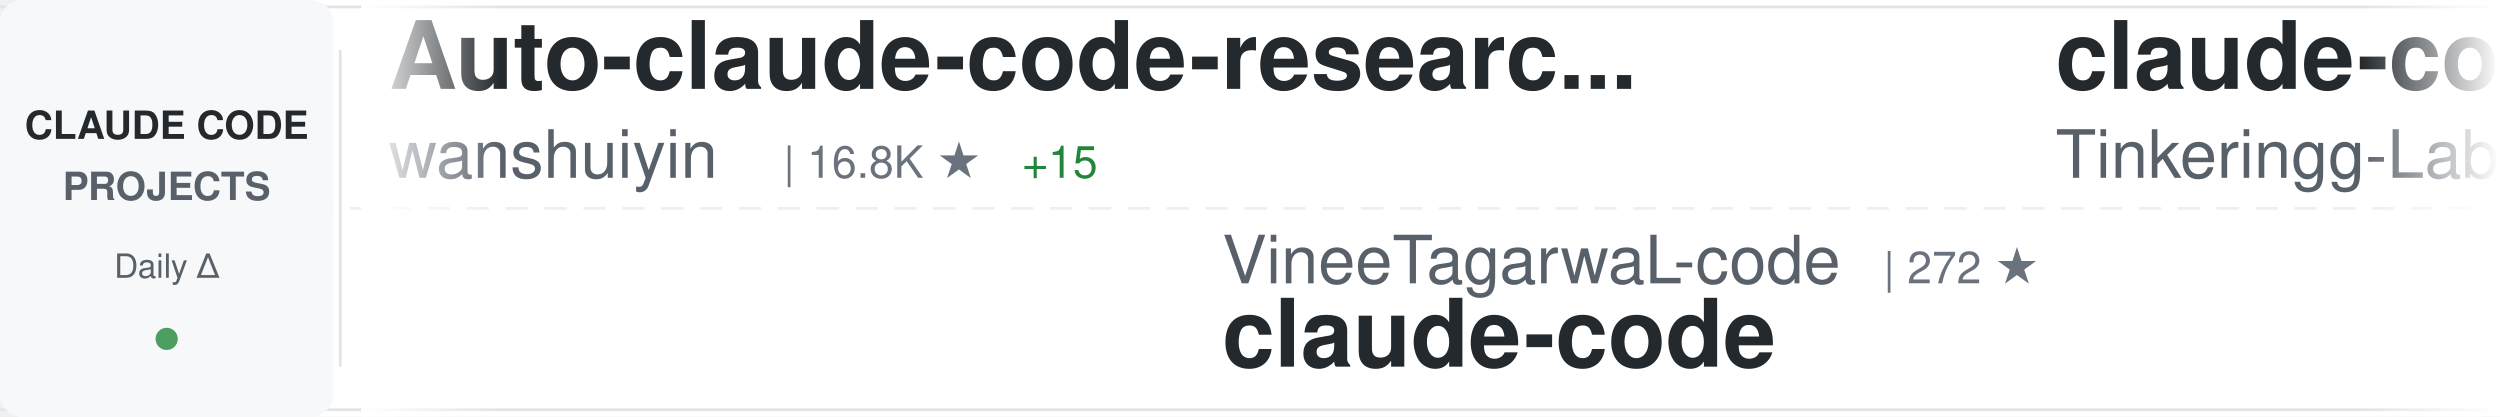
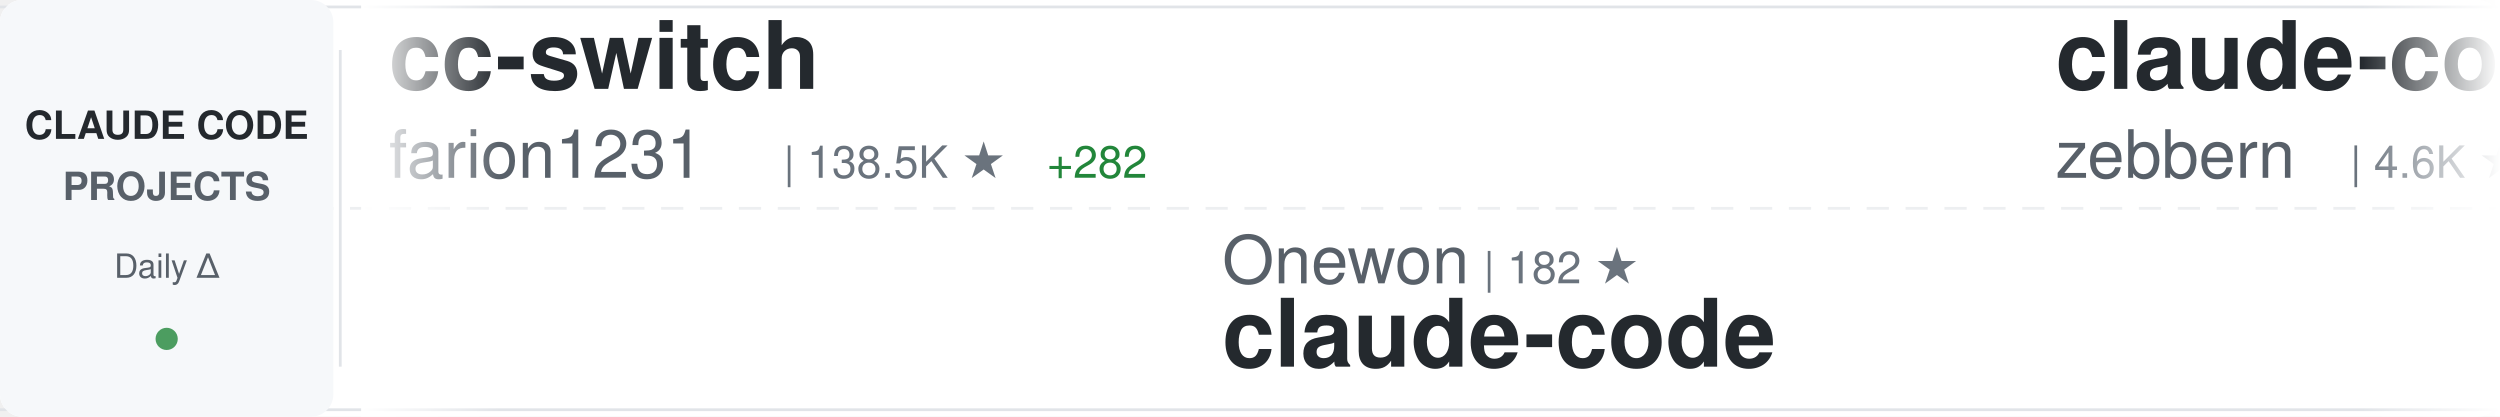
<svg xmlns="http://www.w3.org/2000/svg" width="900" height="150">
  <defs>
    <linearGradient id="awesomeLeftFade" x1="0%" y1="0%" x2="100%" y2="0%">
      <stop offset="0%" style="stop-color:#ffffff;stop-opacity:1" />
      <stop offset="100%" style="stop-color:#ffffff;stop-opacity:0" />
    </linearGradient>
    <linearGradient id="awesomeRightFade" x1="0%" y1="0%" x2="100%" y2="0%">
      <stop offset="0%" style="stop-color:#ffffff;stop-opacity:0" />
      <stop offset="100%" style="stop-color:#ffffff;stop-opacity:1" />
    </linearGradient>
  </defs>
  <rect width="900" height="150" fill="#ffffff" rx="8" />
  <rect x="0" y="2" width="900" height="1" fill="#e1e4e8" />
  <rect x="0" y="147" width="900" height="1" fill="#e1e4e8" />
  <line x1="0" y1="75" x2="900" y2="75" stroke="#e1e4e8" stroke-width="1" stroke-dasharray="8 6" opacity="0.6" />
  <rect x="0" y="0" width="120" height="150" fill="#f6f8fa" rx="8" />
  <text x="60" y="50" font-family="-apple-system, BlinkMacSystemFont, 'Segoe UI', Helvetica, Arial, sans-serif" font-size="14" font-weight="600" fill="#24292e" text-anchor="middle">CLAUDE CODE</text>
  <text x="60" y="72" font-family="-apple-system, BlinkMacSystemFont, 'Segoe UI', Helvetica, Arial, sans-serif" font-size="14" font-weight="600" fill="#586069" text-anchor="middle">PROJECTS</text>
  <text x="60" y="100" font-family="-apple-system, BlinkMacSystemFont, 'Segoe UI', Helvetica, Arial, sans-serif" font-size="12" font-weight="500" fill="#586069" text-anchor="middle">Daily Δ</text>
  <circle cx="60" cy="122" r="4" fill="#22863a" opacity="0.8" />
  <rect x="122" y="18" width="1" height="114" fill="#e1e4e8" />
  <clipPath id="awesomeTickerClip">
    <rect x="130" y="0" width="770" height="150" />
  </clipPath>
  <g clip-path="url(#awesomeTickerClip)">
    <g id="awesomeTickerItems">
      <animateTransform attributeName="transform" attributeType="XML" type="translate" from="0 0" to="-3000 0" dur="54s" repeatCount="indefinite" />
      <g transform="translate(0, 0)">
-         <text x="140" y="32" font-family="-apple-system, BlinkMacSystemFont, 'Segoe UI', Helvetica, Arial, sans-serif" font-size="34" font-weight="600" fill="#24292e">Auto-claude-code-researc...</text>
-         <text x="140" y="64" font-family="-apple-system, BlinkMacSystemFont, 'Segoe UI', Helvetica, Arial, sans-serif" font-size="24" font-weight="400" fill="#586069">wanshuiyin</text>
-         <text x="282" y="64" font-family="-apple-system, BlinkMacSystemFont, 'Segoe UI', Helvetica, Arial, sans-serif" font-size="16" font-weight="500" fill="#6a737d">| 16.8K ★</text>
-         <text x="368" y="64" font-family="-apple-system, BlinkMacSystemFont, 'Segoe UI', Helvetica, Arial, sans-serif" font-size="16" font-weight="500" fill="#22863a"> +15</text>
+         <text x="140" y="32" font-family="-apple-system, BlinkMacSystemFont, 'Segoe UI', Helvetica, Arial, sans-serif" font-size="34" font-weight="600" fill="#24292e">cc-switch</text>
+         <text x="140" y="64" font-family="-apple-system, BlinkMacSystemFont, 'Segoe UI', Helvetica, Arial, sans-serif" font-size="24" font-weight="400" fill="#586069">farion1231</text>
+         <text x="282" y="64" font-family="-apple-system, BlinkMacSystemFont, 'Segoe UI', Helvetica, Arial, sans-serif" font-size="16" font-weight="500" fill="#6a737d">| 138.5K ★</text>
+         <text x="377" y="64" font-family="-apple-system, BlinkMacSystemFont, 'Segoe UI', Helvetica, Arial, sans-serif" font-size="16" font-weight="500" fill="#22863a"> +282</text>
      </g>
      <g transform="translate(300, 0)">
-         <text x="140" y="102" font-family="-apple-system, BlinkMacSystemFont, 'Segoe UI', Helvetica, Arial, sans-serif" font-size="24" font-weight="400" fill="#586069">VineeTagarwaL-code</text>
-         <text x="378" y="102" font-family="-apple-system, BlinkMacSystemFont, 'Segoe UI', Helvetica, Arial, sans-serif" font-size="16" font-weight="500" fill="#6a737d">| 272 ★</text>
+         <text x="140" y="102" font-family="-apple-system, BlinkMacSystemFont, 'Segoe UI', Helvetica, Arial, sans-serif" font-size="24" font-weight="400" fill="#586069">Onewon</text>
+         <text x="234" y="102" font-family="-apple-system, BlinkMacSystemFont, 'Segoe UI', Helvetica, Arial, sans-serif" font-size="16" font-weight="500" fill="#6a737d">| 182 ★</text>
        <text x="140" y="132" font-family="-apple-system, BlinkMacSystemFont, 'Segoe UI', Helvetica, Arial, sans-serif" font-size="34" font-weight="600" fill="#24292e">claude-code</text>
      </g>
      <g transform="translate(600, 0)">
-         <text x="140" y="32" font-family="-apple-system, BlinkMacSystemFont, 'Segoe UI', Helvetica, Arial, sans-serif" font-size="34" font-weight="600" fill="#24292e">claude-code</text>
-         <text x="140" y="64" font-family="-apple-system, BlinkMacSystemFont, 'Segoe UI', Helvetica, Arial, sans-serif" font-size="24" font-weight="400" fill="#586069">Tinkeringg-Lab</text>
-         <text x="330" y="64" font-family="-apple-system, BlinkMacSystemFont, 'Segoe UI', Helvetica, Arial, sans-serif" font-size="16" font-weight="500" fill="#6a737d">| 214 ★</text>
+         <text x="140" y="32" font-family="-apple-system, BlinkMacSystemFont, 'Segoe UI', Helvetica, Arial, sans-serif" font-size="34" font-weight="600" fill="#24292e">claude-code-guide</text>
+         <text x="140" y="64" font-family="-apple-system, BlinkMacSystemFont, 'Segoe UI', Helvetica, Arial, sans-serif" font-size="24" font-weight="400" fill="#586069">zebbern</text>
+         <text x="246" y="64" font-family="-apple-system, BlinkMacSystemFont, 'Segoe UI', Helvetica, Arial, sans-serif" font-size="16" font-weight="500" fill="#6a737d">| 4.6K ★</text>
      </g>
      <g transform="translate(900, 0)">
-         <text x="140" y="102" font-family="-apple-system, BlinkMacSystemFont, 'Segoe UI', Helvetica, Arial, sans-serif" font-size="24" font-weight="400" fill="#586069">guanshan</text>
-         <text x="258" y="102" font-family="-apple-system, BlinkMacSystemFont, 'Segoe UI', Helvetica, Arial, sans-serif" font-size="16" font-weight="500" fill="#6a737d">| 60 ★</text>
-         <text x="140" y="132" font-family="-apple-system, BlinkMacSystemFont, 'Segoe UI', Helvetica, Arial, sans-serif" font-size="34" font-weight="600" fill="#24292e">ClaudeCode</text>
+         <text x="140" y="102" font-family="-apple-system, BlinkMacSystemFont, 'Segoe UI', Helvetica, Arial, sans-serif" font-size="24" font-weight="400" fill="#586069">shanraisshan</text>
+         <text x="306" y="102" font-family="-apple-system, BlinkMacSystemFont, 'Segoe UI', Helvetica, Arial, sans-serif" font-size="16" font-weight="500" fill="#6a737d">| 66.6K ★</text>
+         <text x="392" y="102" font-family="-apple-system, BlinkMacSystemFont, 'Segoe UI', Helvetica, Arial, sans-serif" font-size="16" font-weight="500" fill="#22863a"> +56</text>
+         <text x="140" y="132" font-family="-apple-system, BlinkMacSystemFont, 'Segoe UI', Helvetica, Arial, sans-serif" font-size="34" font-weight="600" fill="#24292e">claude-code-best-practic...</text>
      </g>
      <g transform="translate(1200, 0)">
-         <text x="140" y="32" font-family="-apple-system, BlinkMacSystemFont, 'Segoe UI', Helvetica, Arial, sans-serif" font-size="34" font-weight="600" fill="#24292e">claude-code-telegram</text>
-         <text x="140" y="64" font-family="-apple-system, BlinkMacSystemFont, 'Segoe UI', Helvetica, Arial, sans-serif" font-size="24" font-weight="400" fill="#586069">overwirehq</text>
-         <text x="282" y="64" font-family="-apple-system, BlinkMacSystemFont, 'Segoe UI', Helvetica, Arial, sans-serif" font-size="16" font-weight="500" fill="#6a737d">| 2.8K ★</text>
+         <text x="140" y="32" font-family="-apple-system, BlinkMacSystemFont, 'Segoe UI', Helvetica, Arial, sans-serif" font-size="34" font-weight="600" fill="#24292e">Claude-Code-Game-Studios</text>
+         <text x="140" y="64" font-family="-apple-system, BlinkMacSystemFont, 'Segoe UI', Helvetica, Arial, sans-serif" font-size="24" font-weight="400" fill="#586069">Donchitos</text>
+         <text x="270" y="64" font-family="-apple-system, BlinkMacSystemFont, 'Segoe UI', Helvetica, Arial, sans-serif" font-size="16" font-weight="500" fill="#6a737d">| 25.5K ★</text>
+         <text x="356" y="64" font-family="-apple-system, BlinkMacSystemFont, 'Segoe UI', Helvetica, Arial, sans-serif" font-size="16" font-weight="500" fill="#22863a"> +8</text>
      </g>
      <g transform="translate(1500, 0)">
-         <text x="140" y="102" font-family="-apple-system, BlinkMacSystemFont, 'Segoe UI', Helvetica, Arial, sans-serif" font-size="24" font-weight="400" fill="#586069">Maciek-roboblog</text>
-         <text x="342" y="102" font-family="-apple-system, BlinkMacSystemFont, 'Segoe UI', Helvetica, Arial, sans-serif" font-size="16" font-weight="500" fill="#6a737d">| 8.7K ★</text>
-         <text x="140" y="132" font-family="-apple-system, BlinkMacSystemFont, 'Segoe UI', Helvetica, Arial, sans-serif" font-size="34" font-weight="600" fill="#24292e">Claude-Code-Usage-Monito...</text>
+         <text x="140" y="102" font-family="-apple-system, BlinkMacSystemFont, 'Segoe UI', Helvetica, Arial, sans-serif" font-size="24" font-weight="400" fill="#586069">xu-xiang</text>
+         <text x="258" y="102" font-family="-apple-system, BlinkMacSystemFont, 'Segoe UI', Helvetica, Arial, sans-serif" font-size="16" font-weight="500" fill="#6a737d">| 2.0K ★</text>
+         <text x="335" y="102" font-family="-apple-system, BlinkMacSystemFont, 'Segoe UI', Helvetica, Arial, sans-serif" font-size="16" font-weight="500" fill="#22863a"> +1</text>
+         <text x="140" y="132" font-family="-apple-system, BlinkMacSystemFont, 'Segoe UI', Helvetica, Arial, sans-serif" font-size="34" font-weight="600" fill="#24292e">everything-claude-code-z...</text>
      </g>
      <g transform="translate(1800, 0)">
-         <text x="140" y="32" font-family="-apple-system, BlinkMacSystemFont, 'Segoe UI', Helvetica, Arial, sans-serif" font-size="34" font-weight="600" fill="#24292e">Claude-Code</text>
-         <text x="140" y="64" font-family="-apple-system, BlinkMacSystemFont, 'Segoe UI', Helvetica, Arial, sans-serif" font-size="24" font-weight="400" fill="#586069">pengchengneo</text>
-         <text x="306" y="64" font-family="-apple-system, BlinkMacSystemFont, 'Segoe UI', Helvetica, Arial, sans-serif" font-size="16" font-weight="500" fill="#6a737d">| 1.8K ★</text>
+         <text x="140" y="32" font-family="-apple-system, BlinkMacSystemFont, 'Segoe UI', Helvetica, Arial, sans-serif" font-size="34" font-weight="600" fill="#24292e">claude-code-base-action</text>
+         <text x="140" y="64" font-family="-apple-system, BlinkMacSystemFont, 'Segoe UI', Helvetica, Arial, sans-serif" font-size="24" font-weight="400" fill="#586069">anthropics</text>
+         <text x="282" y="64" font-family="-apple-system, BlinkMacSystemFont, 'Segoe UI', Helvetica, Arial, sans-serif" font-size="16" font-weight="500" fill="#6a737d">| 992 ★</text>
      </g>
      <g transform="translate(2100, 0)">
-         <text x="140" y="102" font-family="-apple-system, BlinkMacSystemFont, 'Segoe UI', Helvetica, Arial, sans-serif" font-size="24" font-weight="400" fill="#586069">anthropics</text>
-         <text x="282" y="102" font-family="-apple-system, BlinkMacSystemFont, 'Segoe UI', Helvetica, Arial, sans-serif" font-size="16" font-weight="500" fill="#6a737d">| 6.3K ★</text>
-         <text x="140" y="132" font-family="-apple-system, BlinkMacSystemFont, 'Segoe UI', Helvetica, Arial, sans-serif" font-size="34" font-weight="600" fill="#24292e">claude-code-security-rev...</text>
+         <text x="140" y="102" font-family="-apple-system, BlinkMacSystemFont, 'Segoe UI', Helvetica, Arial, sans-serif" font-size="24" font-weight="400" fill="#586069">fazxes</text>
+         <text x="234" y="102" font-family="-apple-system, BlinkMacSystemFont, 'Segoe UI', Helvetica, Arial, sans-serif" font-size="16" font-weight="500" fill="#6a737d">| 244 ★</text>
+         <text x="302" y="102" font-family="-apple-system, BlinkMacSystemFont, 'Segoe UI', Helvetica, Arial, sans-serif" font-size="16" font-weight="500" fill="#22863a"> +2</text>
+         <text x="140" y="132" font-family="-apple-system, BlinkMacSystemFont, 'Segoe UI', Helvetica, Arial, sans-serif" font-size="34" font-weight="600" fill="#24292e">Claude-code</text>
      </g>
      <g transform="translate(2400, 0)">
-         <text x="140" y="32" font-family="-apple-system, BlinkMacSystemFont, 'Segoe UI', Helvetica, Arial, sans-serif" font-size="34" font-weight="600" fill="#24292e">Claude-code</text>
-         <text x="140" y="64" font-family="-apple-system, BlinkMacSystemFont, 'Segoe UI', Helvetica, Arial, sans-serif" font-size="24" font-weight="400" fill="#586069">fazxes</text>
-         <text x="234" y="64" font-family="-apple-system, BlinkMacSystemFont, 'Segoe UI', Helvetica, Arial, sans-serif" font-size="16" font-weight="500" fill="#6a737d">| 242 ★</text>
+         <text x="140" y="32" font-family="-apple-system, BlinkMacSystemFont, 'Segoe UI', Helvetica, Arial, sans-serif" font-size="34" font-weight="600" fill="#24292e">ClaudeCode</text>
+         <text x="140" y="64" font-family="-apple-system, BlinkMacSystemFont, 'Segoe UI', Helvetica, Arial, sans-serif" font-size="24" font-weight="400" fill="#586069">guanshan</text>
+         <text x="258" y="64" font-family="-apple-system, BlinkMacSystemFont, 'Segoe UI', Helvetica, Arial, sans-serif" font-size="16" font-weight="500" fill="#6a737d">| 60 ★</text>
      </g>
      <g transform="translate(2700, 0)">
-         <text x="140" y="102" font-family="-apple-system, BlinkMacSystemFont, 'Segoe UI', Helvetica, Arial, sans-serif" font-size="24" font-weight="400" fill="#586069">zebbern</text>
-         <text x="246" y="102" font-family="-apple-system, BlinkMacSystemFont, 'Segoe UI', Helvetica, Arial, sans-serif" font-size="16" font-weight="500" fill="#6a737d">| 4.6K ★</text>
-         <text x="140" y="132" font-family="-apple-system, BlinkMacSystemFont, 'Segoe UI', Helvetica, Arial, sans-serif" font-size="34" font-weight="600" fill="#24292e">claude-code-guide</text>
+         <text x="140" y="102" font-family="-apple-system, BlinkMacSystemFont, 'Segoe UI', Helvetica, Arial, sans-serif" font-size="24" font-weight="400" fill="#586069">AprilNEA</text>
+         <text x="258" y="102" font-family="-apple-system, BlinkMacSystemFont, 'Segoe UI', Helvetica, Arial, sans-serif" font-size="16" font-weight="500" fill="#6a737d">| 392 ★</text>
+         <text x="326" y="102" font-family="-apple-system, BlinkMacSystemFont, 'Segoe UI', Helvetica, Arial, sans-serif" font-size="16" font-weight="500" fill="#22863a"> +1</text>
+         <text x="140" y="132" font-family="-apple-system, BlinkMacSystemFont, 'Segoe UI', Helvetica, Arial, sans-serif" font-size="34" font-weight="600" fill="#24292e">claude-code-source</text>
      </g>
      <g transform="translate(3000, 0)">
-         <text x="140" y="32" font-family="-apple-system, BlinkMacSystemFont, 'Segoe UI', Helvetica, Arial, sans-serif" font-size="34" font-weight="600" fill="#24292e">Auto-claude-code-researc...</text>
-         <text x="140" y="64" font-family="-apple-system, BlinkMacSystemFont, 'Segoe UI', Helvetica, Arial, sans-serif" font-size="24" font-weight="400" fill="#586069">wanshuiyin</text>
-         <text x="282" y="64" font-family="-apple-system, BlinkMacSystemFont, 'Segoe UI', Helvetica, Arial, sans-serif" font-size="16" font-weight="500" fill="#6a737d">| 16.8K ★</text>
-         <text x="368" y="64" font-family="-apple-system, BlinkMacSystemFont, 'Segoe UI', Helvetica, Arial, sans-serif" font-size="16" font-weight="500" fill="#22863a"> +15</text>
+         <text x="140" y="32" font-family="-apple-system, BlinkMacSystemFont, 'Segoe UI', Helvetica, Arial, sans-serif" font-size="34" font-weight="600" fill="#24292e">cc-switch</text>
+         <text x="140" y="64" font-family="-apple-system, BlinkMacSystemFont, 'Segoe UI', Helvetica, Arial, sans-serif" font-size="24" font-weight="400" fill="#586069">farion1231</text>
+         <text x="282" y="64" font-family="-apple-system, BlinkMacSystemFont, 'Segoe UI', Helvetica, Arial, sans-serif" font-size="16" font-weight="500" fill="#6a737d">| 138.5K ★</text>
+         <text x="377" y="64" font-family="-apple-system, BlinkMacSystemFont, 'Segoe UI', Helvetica, Arial, sans-serif" font-size="16" font-weight="500" fill="#22863a"> +282</text>
      </g>
      <g transform="translate(3300, 0)">
-         <text x="140" y="102" font-family="-apple-system, BlinkMacSystemFont, 'Segoe UI', Helvetica, Arial, sans-serif" font-size="24" font-weight="400" fill="#586069">VineeTagarwaL-code</text>
-         <text x="378" y="102" font-family="-apple-system, BlinkMacSystemFont, 'Segoe UI', Helvetica, Arial, sans-serif" font-size="16" font-weight="500" fill="#6a737d">| 272 ★</text>
+         <text x="140" y="102" font-family="-apple-system, BlinkMacSystemFont, 'Segoe UI', Helvetica, Arial, sans-serif" font-size="24" font-weight="400" fill="#586069">Onewon</text>
+         <text x="234" y="102" font-family="-apple-system, BlinkMacSystemFont, 'Segoe UI', Helvetica, Arial, sans-serif" font-size="16" font-weight="500" fill="#6a737d">| 182 ★</text>
        <text x="140" y="132" font-family="-apple-system, BlinkMacSystemFont, 'Segoe UI', Helvetica, Arial, sans-serif" font-size="34" font-weight="600" fill="#24292e">claude-code</text>
      </g>
      <g transform="translate(3600, 0)">
-         <text x="140" y="32" font-family="-apple-system, BlinkMacSystemFont, 'Segoe UI', Helvetica, Arial, sans-serif" font-size="34" font-weight="600" fill="#24292e">claude-code</text>
-         <text x="140" y="64" font-family="-apple-system, BlinkMacSystemFont, 'Segoe UI', Helvetica, Arial, sans-serif" font-size="24" font-weight="400" fill="#586069">Tinkeringg-Lab</text>
-         <text x="330" y="64" font-family="-apple-system, BlinkMacSystemFont, 'Segoe UI', Helvetica, Arial, sans-serif" font-size="16" font-weight="500" fill="#6a737d">| 214 ★</text>
+         <text x="140" y="32" font-family="-apple-system, BlinkMacSystemFont, 'Segoe UI', Helvetica, Arial, sans-serif" font-size="34" font-weight="600" fill="#24292e">claude-code-guide</text>
+         <text x="140" y="64" font-family="-apple-system, BlinkMacSystemFont, 'Segoe UI', Helvetica, Arial, sans-serif" font-size="24" font-weight="400" fill="#586069">zebbern</text>
+         <text x="246" y="64" font-family="-apple-system, BlinkMacSystemFont, 'Segoe UI', Helvetica, Arial, sans-serif" font-size="16" font-weight="500" fill="#6a737d">| 4.6K ★</text>
      </g>
      <g transform="translate(3900, 0)">
-         <text x="140" y="102" font-family="-apple-system, BlinkMacSystemFont, 'Segoe UI', Helvetica, Arial, sans-serif" font-size="24" font-weight="400" fill="#586069">guanshan</text>
-         <text x="258" y="102" font-family="-apple-system, BlinkMacSystemFont, 'Segoe UI', Helvetica, Arial, sans-serif" font-size="16" font-weight="500" fill="#6a737d">| 60 ★</text>
-         <text x="140" y="132" font-family="-apple-system, BlinkMacSystemFont, 'Segoe UI', Helvetica, Arial, sans-serif" font-size="34" font-weight="600" fill="#24292e">ClaudeCode</text>
+         <text x="140" y="102" font-family="-apple-system, BlinkMacSystemFont, 'Segoe UI', Helvetica, Arial, sans-serif" font-size="24" font-weight="400" fill="#586069">shanraisshan</text>
+         <text x="306" y="102" font-family="-apple-system, BlinkMacSystemFont, 'Segoe UI', Helvetica, Arial, sans-serif" font-size="16" font-weight="500" fill="#6a737d">| 66.6K ★</text>
+         <text x="392" y="102" font-family="-apple-system, BlinkMacSystemFont, 'Segoe UI', Helvetica, Arial, sans-serif" font-size="16" font-weight="500" fill="#22863a"> +56</text>
+         <text x="140" y="132" font-family="-apple-system, BlinkMacSystemFont, 'Segoe UI', Helvetica, Arial, sans-serif" font-size="34" font-weight="600" fill="#24292e">claude-code-best-practic...</text>
      </g>
    </g>
  </g>
  <rect x="130" y="0" width="50" height="150" fill="url(#awesomeLeftFade)" />
  <rect x="850" y="0" width="50" height="150" fill="url(#awesomeRightFade)" />
</svg>
